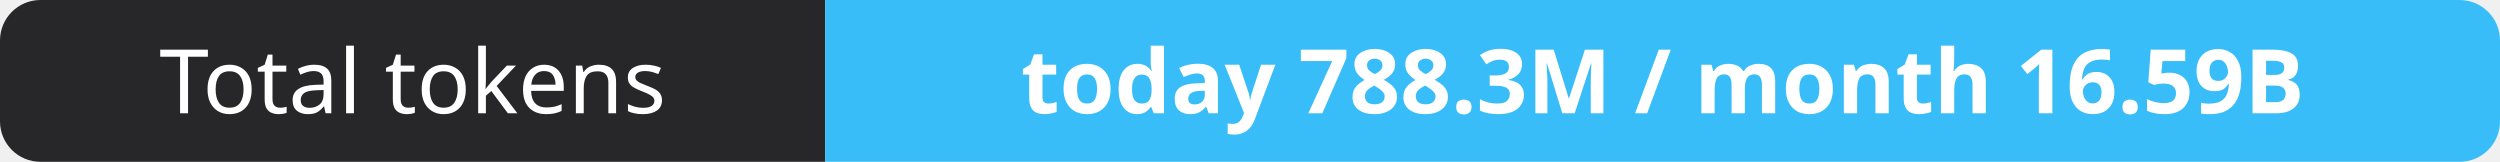
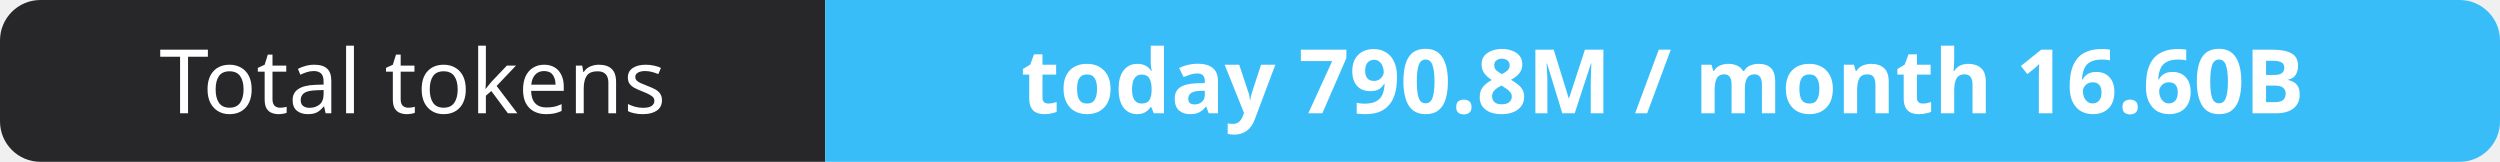
- <svg xmlns="http://www.w3.org/2000/svg" width="309" height="20" role="img" aria-label="Total tokens: today 788.3M / month 16.59B">
+ <svg xmlns="http://www.w3.org/2000/svg" width="309" height="20" role="img" aria-label="Total tokens: today 790.8M / month 16.60B">
  <clipPath id="r">
    <rect width="309" height="20" rx="5" fill="#fff" />
  </clipPath>
  <g clip-path="url(#r)">
    <rect width="102" height="20" fill="#27272a" />
    <rect x="102" width="207" height="20" fill="#38bdf8" />
  </g>
  <g fill="#fff" text-anchor="middle" font-family="Verdana,Geneva,sans-serif" font-size="11">
    <text x="51.0" y="14">Total tokens</text>
-     <text x="205.5" y="14" font-weight="700">today 788.3M / month 16.59B</text>
+     <text x="205.5" y="14" font-weight="700">today 790.8M / month 16.60B</text>
  </g>
</svg>
